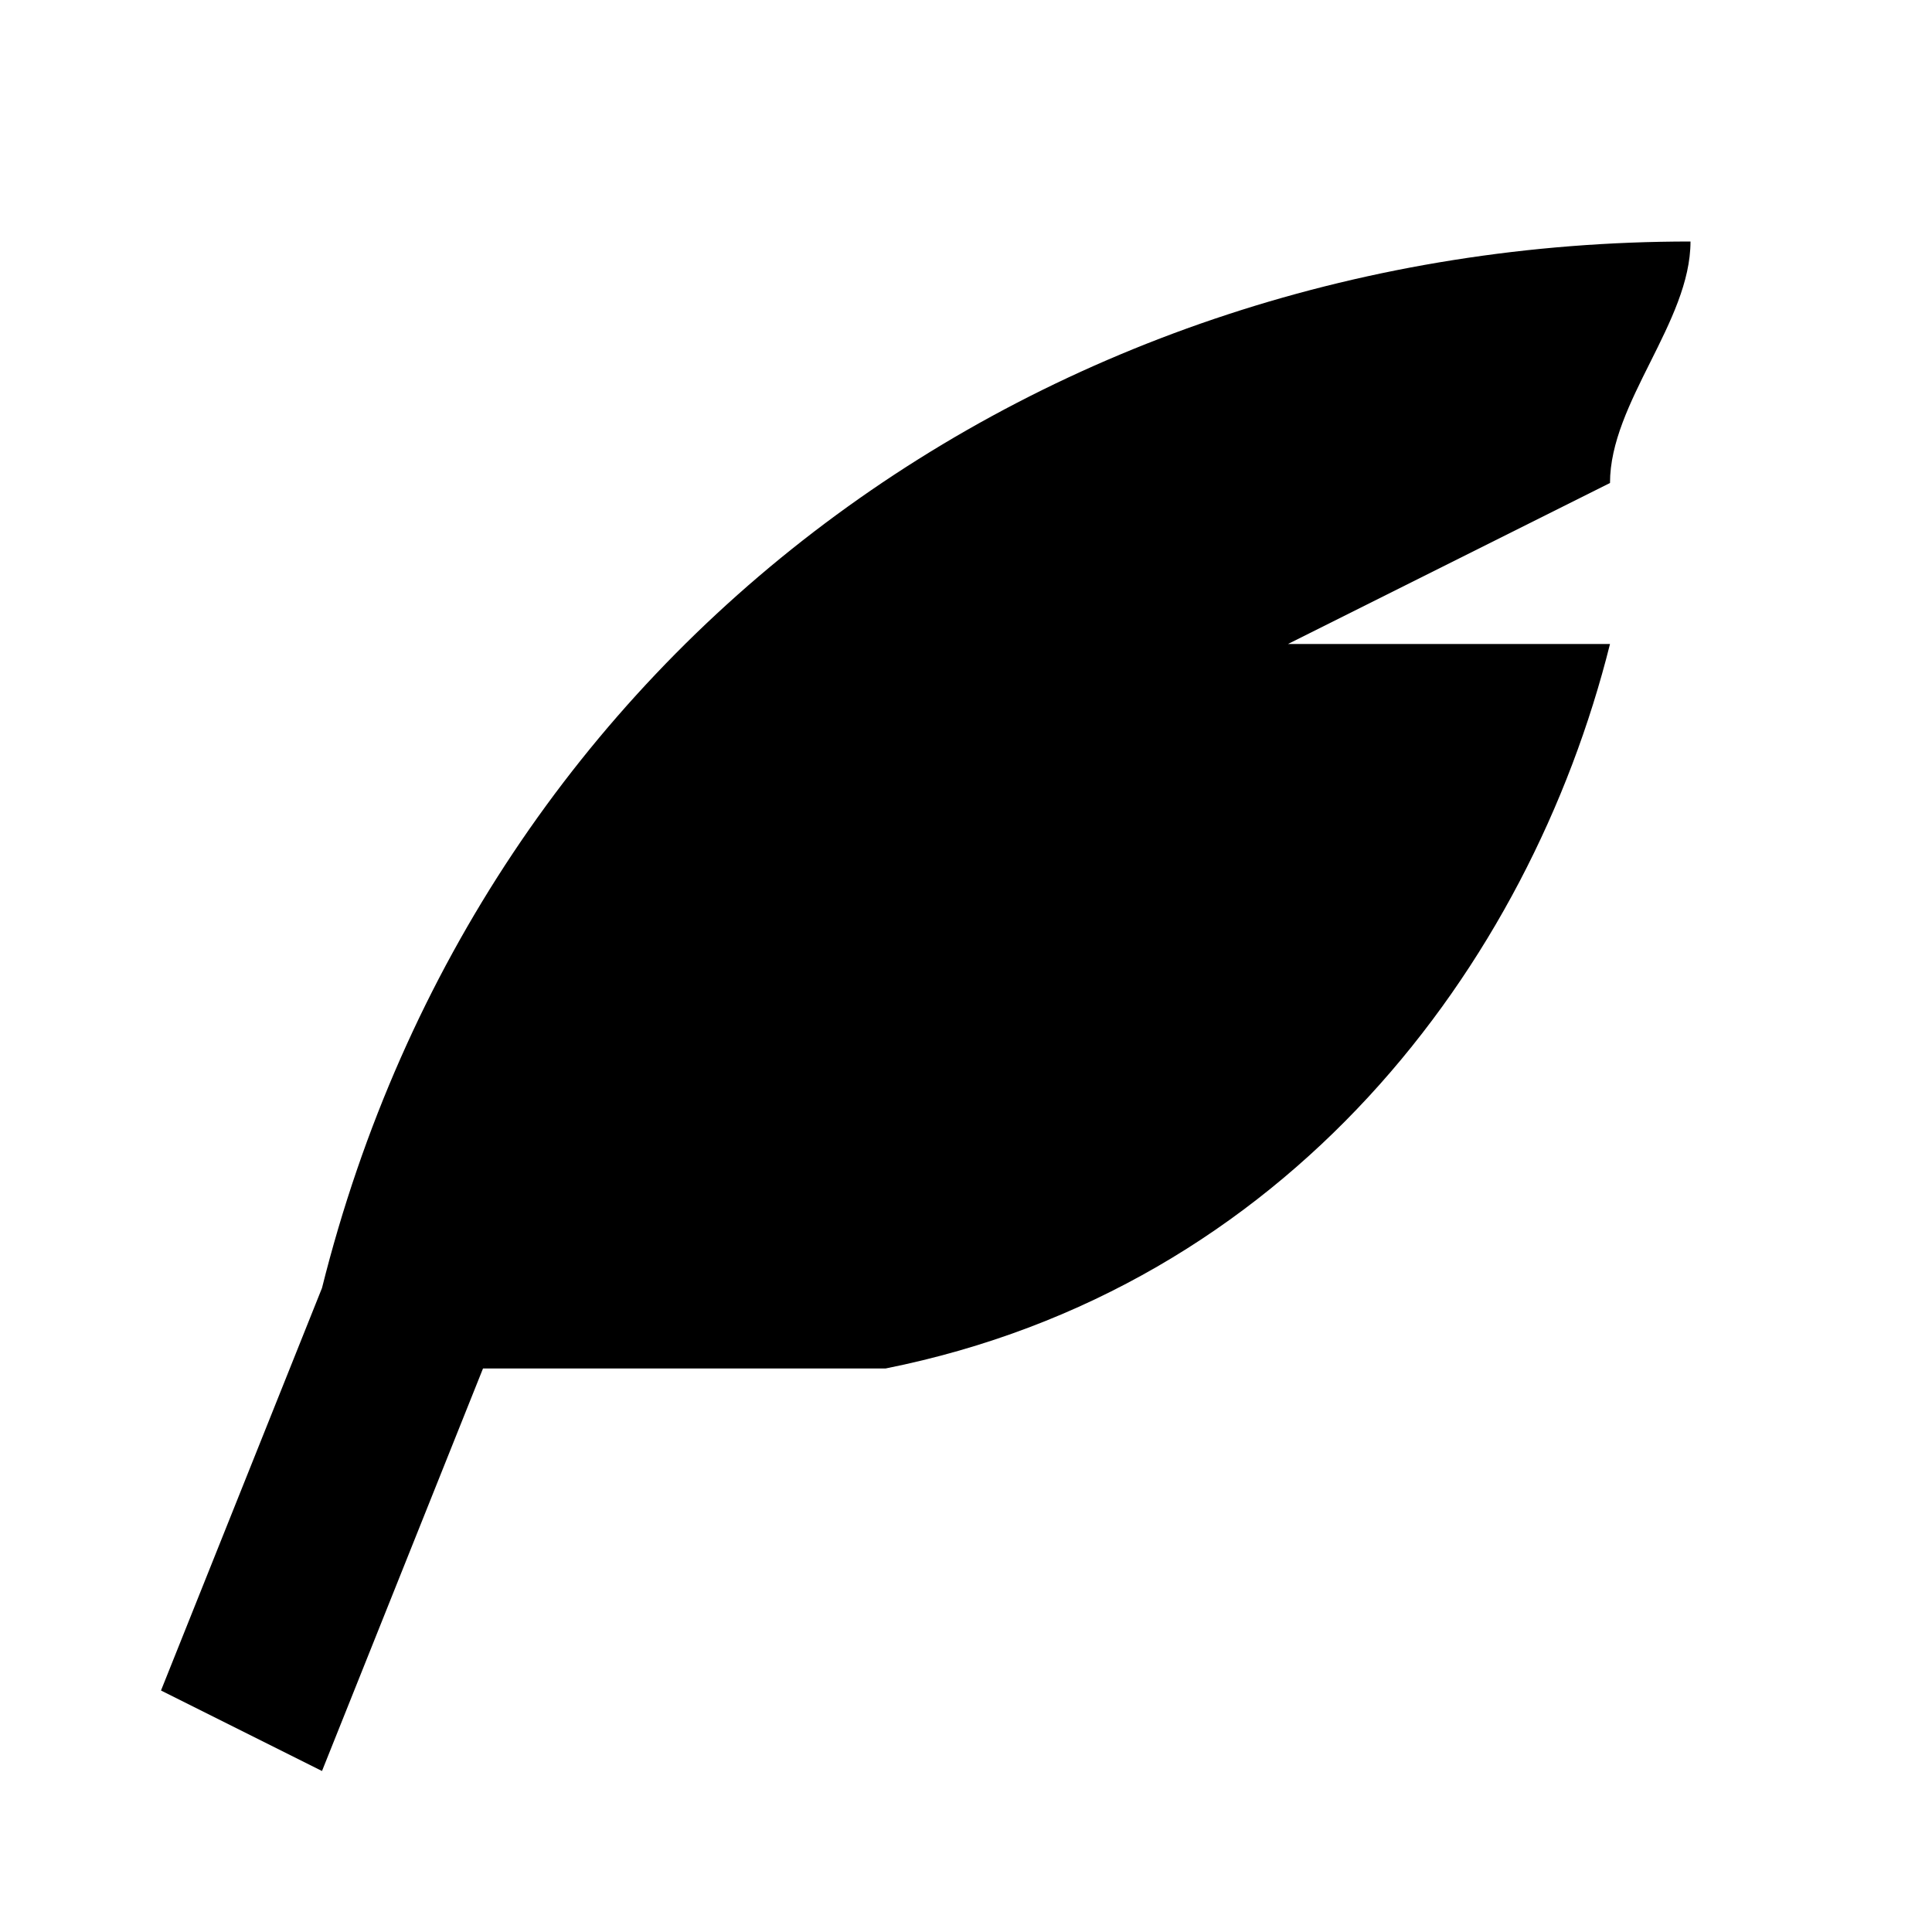
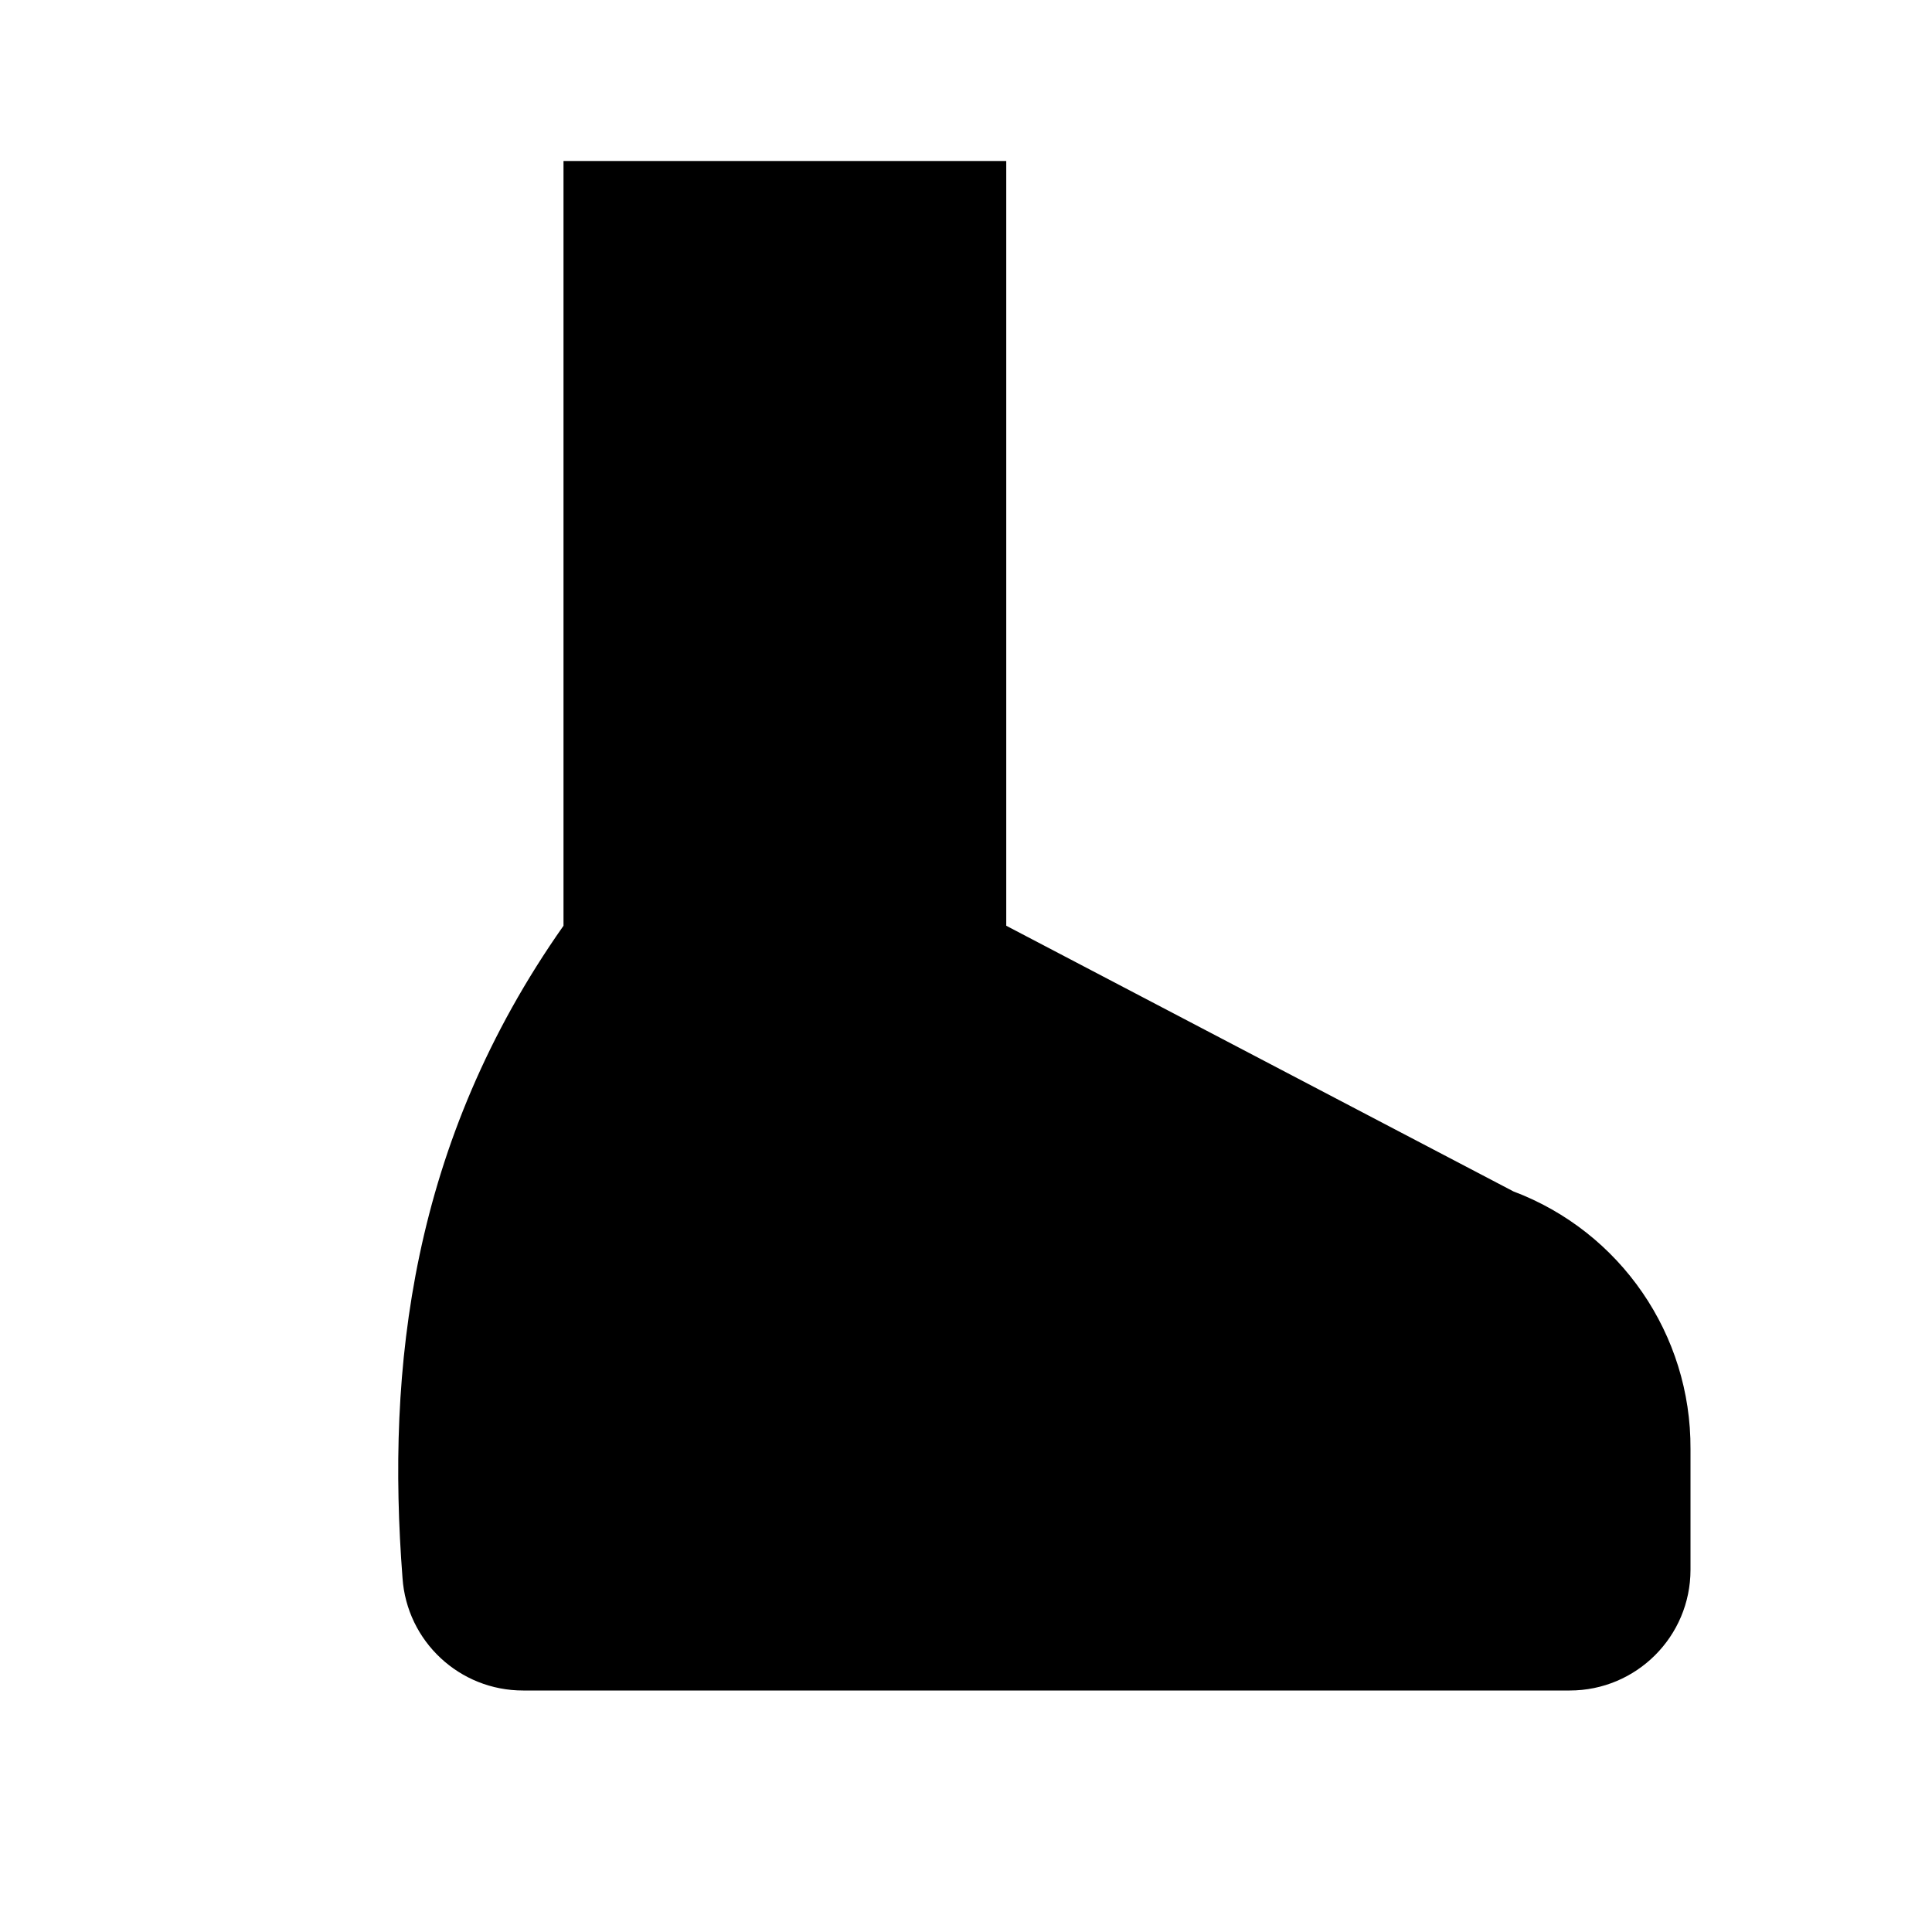
<svg xmlns="http://www.w3.org/2000/svg" viewBox="0 0 24 24">
-   <path d="M21 3C13 3 6 8 4 16l-2 5 2 1 2-5h5c5-1 8-5 9-9h-4l4-2c0-1 1-2 1-3z" />
+   <path d="M7 2h5.5v9.5l6.3 3.3A3.4 3.4 0 0 1 21 18v1.5a1.5 1.5 0 0 1-1.5 1.5H6.5A1.5 1.5 0 0 1 5 19.6c-.2-2.6.1-5.4 2-8.1z" />
</svg>
